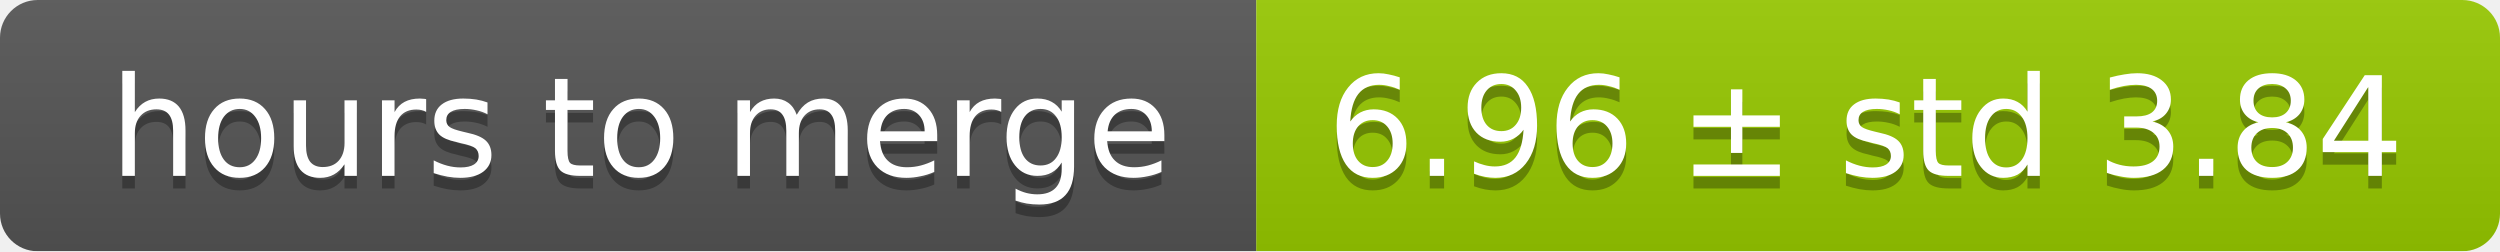
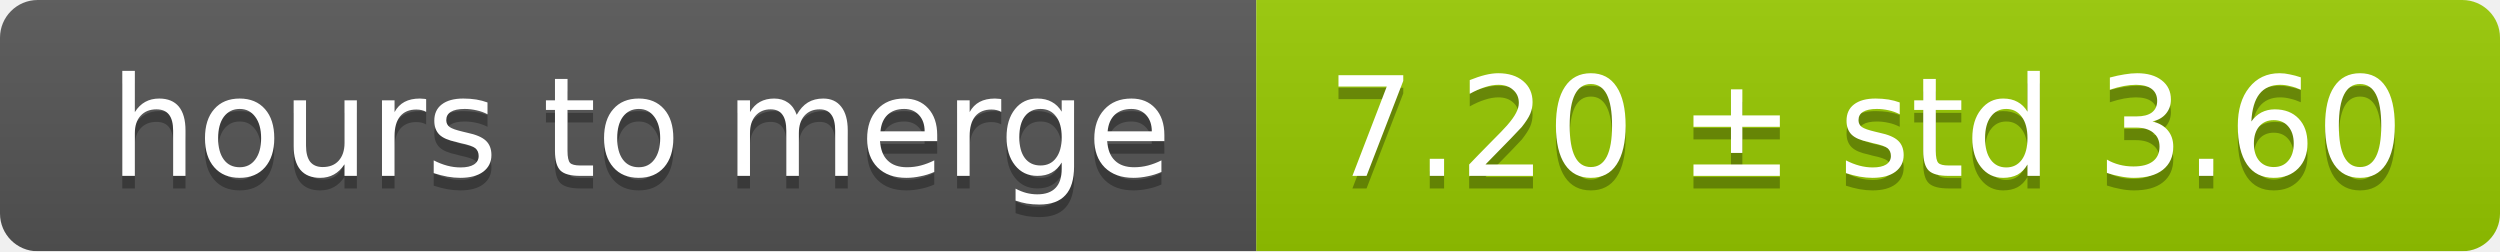
<svg xmlns="http://www.w3.org/2000/svg" width="199" height="20">
  <linearGradient id="smooth" x2="0" y2="100%">
    <stop offset="0" stop-color="#bbb" stop-opacity=".1" />
    <stop offset="1" stop-opacity=".1" />
  </linearGradient>
  <mask id="round">
    <rect width="199" height="20" rx="3" fill="#fff" />
  </mask>
  <g mask="url(#round)">
    <rect width="100" height="20" fill="#555" />
    <rect x="100" width="99" height="20" fill="#97ca00" />
    <rect width="199" height="20" fill="url(#smooth)" />
  </g>
  <g fill="#fff" text-anchor="middle" font-family="DejaVu Sans,Verdana,Geneva,sans-serif" font-size="11">
    <text x="51" y="15" fill="#010101" fill-opacity=".3">hours to merge</text>
    <text x="51" y="14">hours to merge</text>
-     <text x="148.5" y="15" fill="#010101" fill-opacity=".3">6.96 ± std 3.84</text>
-     <text x="148.5" y="14">6.96 ± std 3.84</text>
+     <text x="148.5" y="15" fill="#010101" fill-opacity=".3">7.20 ± std 3.60</text>
+     <text x="148.5" y="14">7.20 ± std 3.60</text>
  </g>
</svg>
